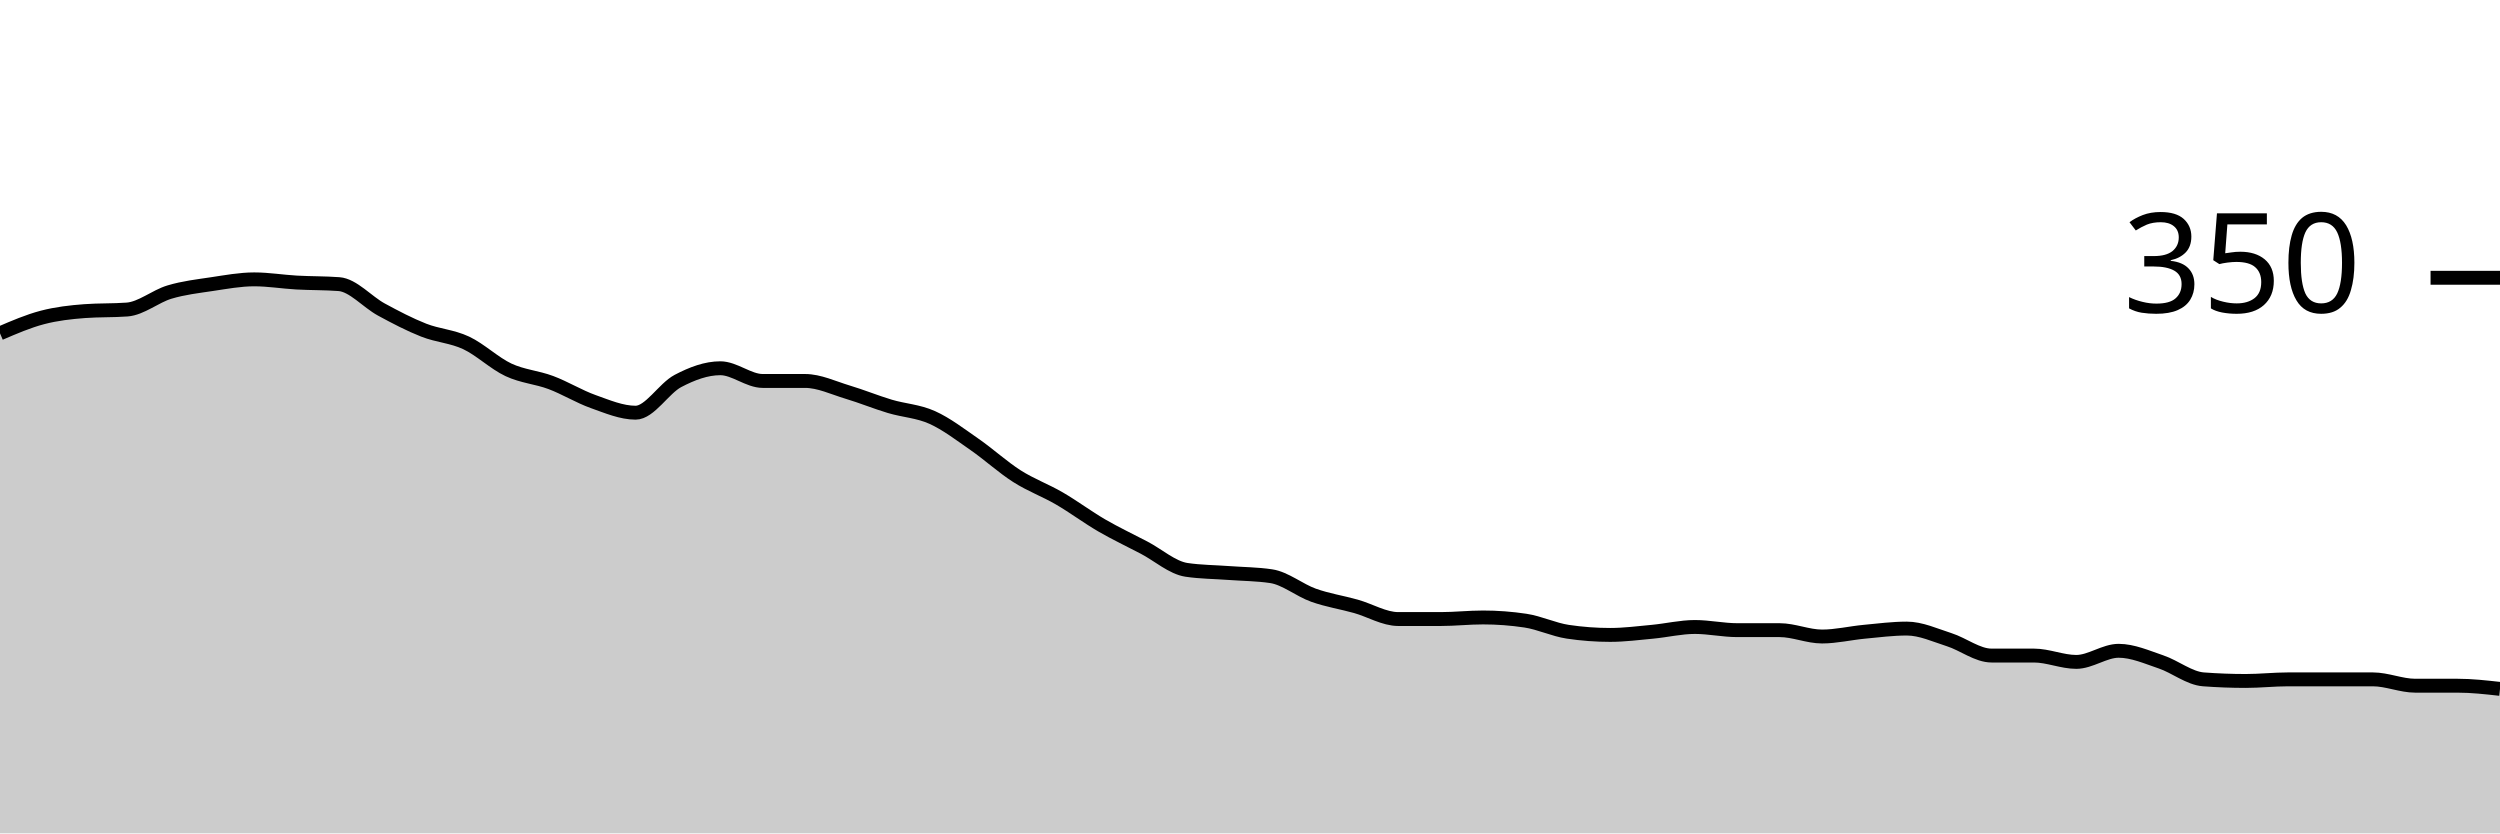
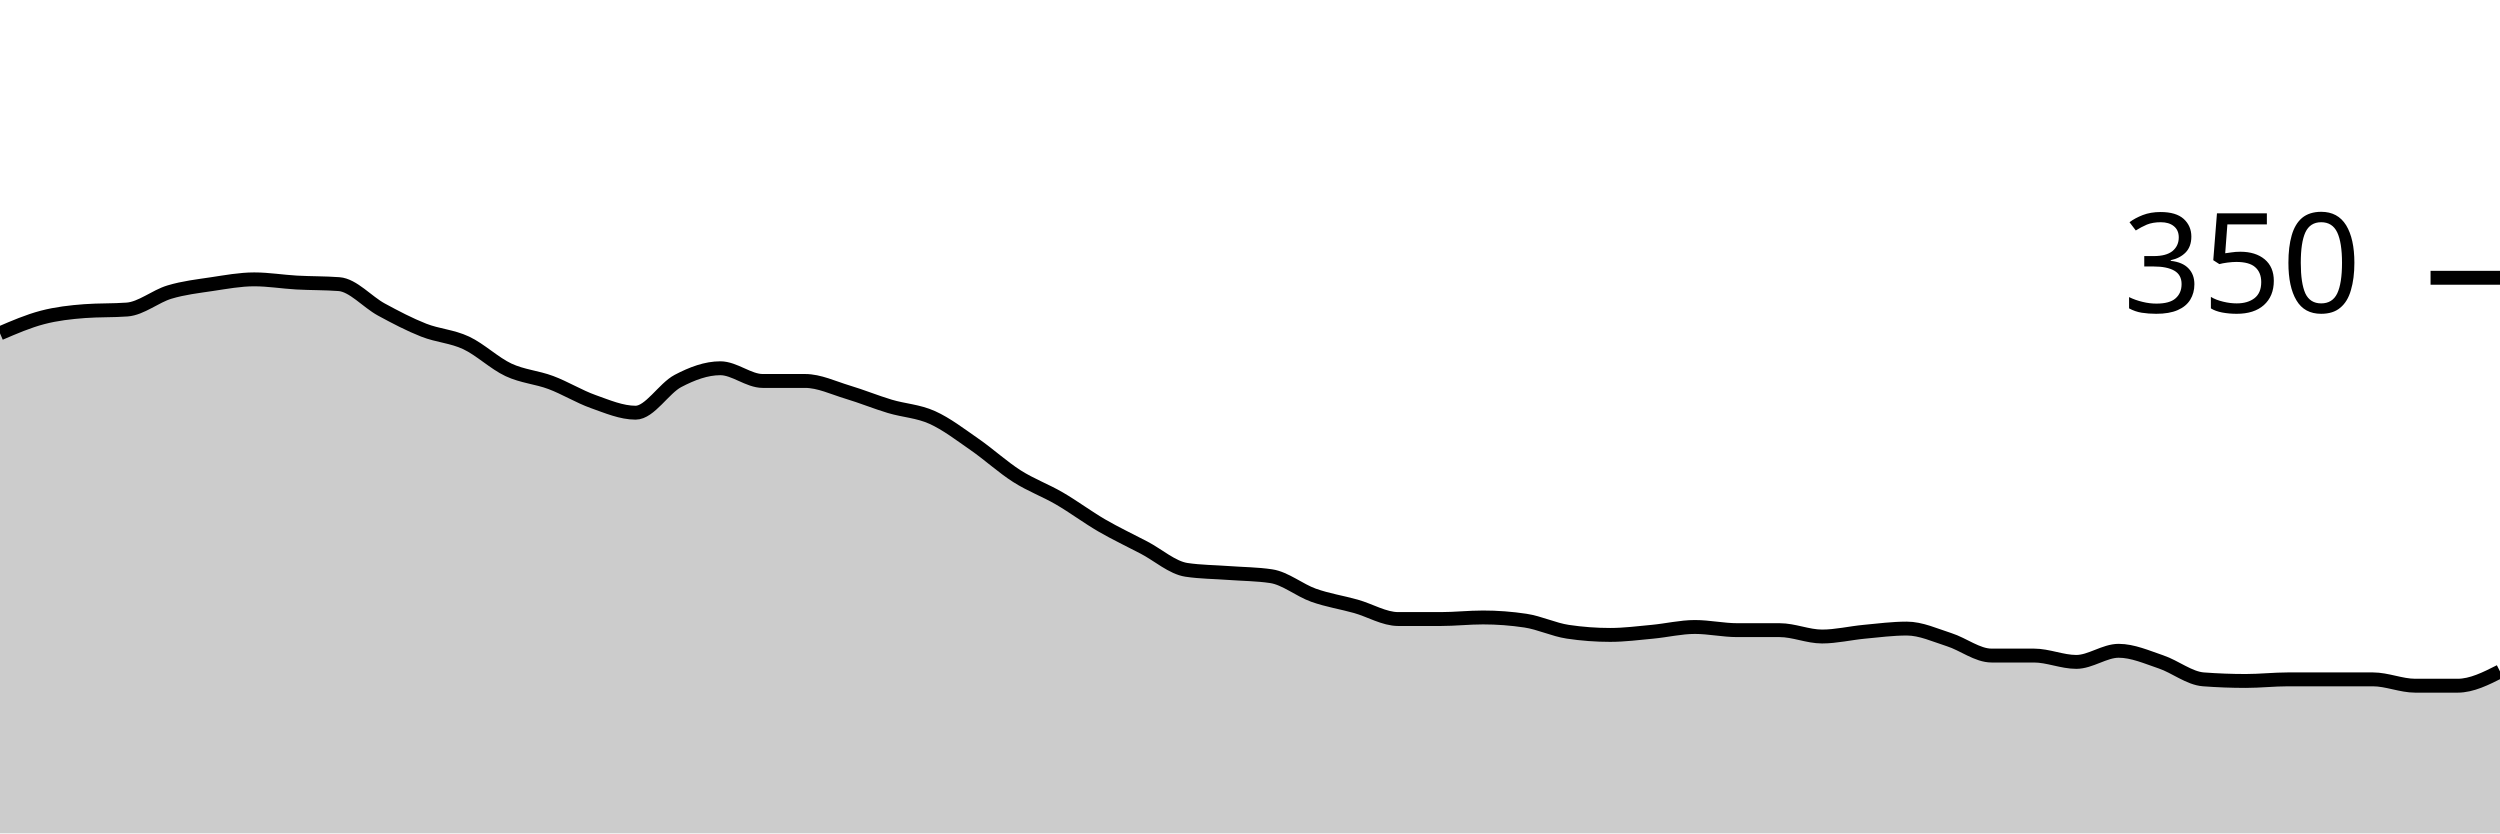
<svg xmlns="http://www.w3.org/2000/svg" viewBox="0 0 180 60">
  <g transform="translate(0,20)">
-     <path class="area" fill="rgba(0, 0, 0, 0.2)" d="M0,4C1.017,3.562,2.034,3.124,3.051,2.857C4.068,2.59,5.085,2.476,6.102,2.4C7.119,2.324,8.136,2.362,9.153,2.286C10.169,2.21,11.186,1.333,12.203,1.029C13.22,0.724,14.237,0.61,15.254,0.457C16.271,0.305,17.288,0.114,18.305,0.114C19.322,0.114,20.339,0.286,21.356,0.343C22.373,0.4,23.39,0.381,24.407,0.457C25.424,0.533,26.441,1.733,27.458,2.286C28.475,2.838,29.492,3.371,30.508,3.771C31.525,4.171,32.542,4.21,33.559,4.686C34.576,5.162,35.593,6.152,36.61,6.629C37.627,7.105,38.644,7.162,39.661,7.543C40.678,7.924,41.695,8.552,42.712,8.914C43.729,9.276,44.746,9.714,45.763,9.714C46.78,9.714,47.797,7.962,48.814,7.429C49.831,6.895,50.847,6.514,51.864,6.514C52.881,6.514,53.898,7.429,54.915,7.429C55.932,7.429,56.949,7.429,57.966,7.429C58.983,7.429,60,7.924,61.017,8.229C62.034,8.533,63.051,8.952,64.068,9.257C65.085,9.562,66.102,9.6,67.119,10.057C68.136,10.514,69.153,11.295,70.169,12C71.186,12.705,72.203,13.638,73.22,14.286C74.237,14.933,75.254,15.295,76.271,15.886C77.288,16.476,78.305,17.238,79.322,17.829C80.339,18.419,81.356,18.895,82.373,19.429C83.39,19.962,84.407,20.876,85.424,21.029C86.441,21.181,87.458,21.181,88.475,21.257C89.492,21.333,90.508,21.333,91.525,21.486C92.542,21.638,93.559,22.495,94.576,22.857C95.593,23.219,96.61,23.371,97.627,23.657C98.644,23.943,99.661,24.571,100.678,24.571C101.695,24.571,102.712,24.571,103.729,24.571C104.746,24.571,105.763,24.457,106.78,24.457C107.797,24.457,108.814,24.533,109.831,24.686C110.847,24.838,111.864,25.333,112.881,25.486C113.898,25.638,114.915,25.714,115.932,25.714C116.949,25.714,117.966,25.581,118.983,25.486C120,25.39,121.017,25.143,122.034,25.143C123.051,25.143,124.068,25.371,125.085,25.371C126.102,25.371,127.119,25.371,128.136,25.371C129.153,25.371,130.169,25.829,131.186,25.829C132.203,25.829,133.22,25.581,134.237,25.486C135.254,25.39,136.271,25.257,137.288,25.257C138.305,25.257,139.322,25.733,140.339,26.057C141.356,26.381,142.373,27.2,143.39,27.2C144.407,27.2,145.424,27.2,146.441,27.2C147.458,27.2,148.475,27.657,149.492,27.657C150.508,27.657,151.525,26.857,152.542,26.857C153.559,26.857,154.576,27.314,155.593,27.657C156.61,28,157.627,28.838,158.644,28.914C159.661,28.99,160.678,29.029,161.695,29.029C162.712,29.029,163.729,28.914,164.746,28.914C165.763,28.914,166.78,28.914,167.797,28.914C168.814,28.914,169.831,28.914,170.847,28.914C171.864,28.914,172.881,29.371,173.898,29.371C174.915,29.371,175.932,29.371,176.949,29.371C177.966,29.371,178.983,29.486,180,29.6L180,40C178.983,40,177.966,40,176.949,40C175.932,40,174.915,40,173.898,40C172.881,40,171.864,40,170.847,40C169.831,40,168.814,40,167.797,40C166.78,40,165.763,40,164.746,40C163.729,40,162.712,40,161.695,40C160.678,40,159.661,40,158.644,40C157.627,40,156.61,40,155.593,40C154.576,40,153.559,40,152.542,40C151.525,40,150.508,40,149.492,40C148.475,40,147.458,40,146.441,40C145.424,40,144.407,40,143.39,40C142.373,40,141.356,40,140.339,40C139.322,40,138.305,40,137.288,40C136.271,40,135.254,40,134.237,40C133.22,40,132.203,40,131.186,40C130.169,40,129.153,40,128.136,40C127.119,40,126.102,40,125.085,40C124.068,40,123.051,40,122.034,40C121.017,40,120,40,118.983,40C117.966,40,116.949,40,115.932,40C114.915,40,113.898,40,112.881,40C111.864,40,110.847,40,109.831,40C108.814,40,107.797,40,106.78,40C105.763,40,104.746,40,103.729,40C102.712,40,101.695,40,100.678,40C99.661,40,98.644,40,97.627,40C96.61,40,95.593,40,94.576,40C93.559,40,92.542,40,91.525,40C90.508,40,89.492,40,88.475,40C87.458,40,86.441,40,85.424,40C84.407,40,83.39,40,82.373,40C81.356,40,80.339,40,79.322,40C78.305,40,77.288,40,76.271,40C75.254,40,74.237,40,73.22,40C72.203,40,71.186,40,70.169,40C69.153,40,68.136,40,67.119,40C66.102,40,65.085,40,64.068,40C63.051,40,62.034,40,61.017,40C60,40,58.983,40,57.966,40C56.949,40,55.932,40,54.915,40C53.898,40,52.881,40,51.864,40C50.847,40,49.831,40,48.814,40C47.797,40,46.78,40,45.763,40C44.746,40,43.729,40,42.712,40C41.695,40,40.678,40,39.661,40C38.644,40,37.627,40,36.61,40C35.593,40,34.576,40,33.559,40C32.542,40,31.525,40,30.508,40C29.492,40,28.475,40,27.458,40C26.441,40,25.424,40,24.407,40C23.39,40,22.373,40,21.356,40C20.339,40,19.322,40,18.305,40C17.288,40,16.271,40,15.254,40C14.237,40,13.22,40,12.203,40C11.186,40,10.169,40,9.153,40C8.136,40,7.119,40,6.102,40C5.085,40,4.068,40,3.051,40C2.034,40,1.017,40,0,40Z" />
-     <path class="line" stroke="black" fill="none" d="M0,4C1.017,3.562,2.034,3.124,3.051,2.857C4.068,2.59,5.085,2.476,6.102,2.4C7.119,2.324,8.136,2.362,9.153,2.286C10.169,2.21,11.186,1.333,12.203,1.029C13.22,0.724,14.237,0.61,15.254,0.457C16.271,0.305,17.288,0.114,18.305,0.114C19.322,0.114,20.339,0.286,21.356,0.343C22.373,0.4,23.39,0.381,24.407,0.457C25.424,0.533,26.441,1.733,27.458,2.286C28.475,2.838,29.492,3.371,30.508,3.771C31.525,4.171,32.542,4.21,33.559,4.686C34.576,5.162,35.593,6.152,36.61,6.629C37.627,7.105,38.644,7.162,39.661,7.543C40.678,7.924,41.695,8.552,42.712,8.914C43.729,9.276,44.746,9.714,45.763,9.714C46.78,9.714,47.797,7.962,48.814,7.429C49.831,6.895,50.847,6.514,51.864,6.514C52.881,6.514,53.898,7.429,54.915,7.429C55.932,7.429,56.949,7.429,57.966,7.429C58.983,7.429,60,7.924,61.017,8.229C62.034,8.533,63.051,8.952,64.068,9.257C65.085,9.562,66.102,9.6,67.119,10.057C68.136,10.514,69.153,11.295,70.169,12C71.186,12.705,72.203,13.638,73.22,14.286C74.237,14.933,75.254,15.295,76.271,15.886C77.288,16.476,78.305,17.238,79.322,17.829C80.339,18.419,81.356,18.895,82.373,19.429C83.39,19.962,84.407,20.876,85.424,21.029C86.441,21.181,87.458,21.181,88.475,21.257C89.492,21.333,90.508,21.333,91.525,21.486C92.542,21.638,93.559,22.495,94.576,22.857C95.593,23.219,96.61,23.371,97.627,23.657C98.644,23.943,99.661,24.571,100.678,24.571C101.695,24.571,102.712,24.571,103.729,24.571C104.746,24.571,105.763,24.457,106.78,24.457C107.797,24.457,108.814,24.533,109.831,24.686C110.847,24.838,111.864,25.333,112.881,25.486C113.898,25.638,114.915,25.714,115.932,25.714C116.949,25.714,117.966,25.581,118.983,25.486C120,25.39,121.017,25.143,122.034,25.143C123.051,25.143,124.068,25.371,125.085,25.371C126.102,25.371,127.119,25.371,128.136,25.371C129.153,25.371,130.169,25.829,131.186,25.829C132.203,25.829,133.22,25.581,134.237,25.486C135.254,25.39,136.271,25.257,137.288,25.257C138.305,25.257,139.322,25.733,140.339,26.057C141.356,26.381,142.373,27.2,143.39,27.2C144.407,27.2,145.424,27.2,146.441,27.2C147.458,27.2,148.475,27.657,149.492,27.657C150.508,27.657,151.525,26.857,152.542,26.857C153.559,26.857,154.576,27.314,155.593,27.657C156.61,28,157.627,28.838,158.644,28.914C159.661,28.99,160.678,29.029,161.695,29.029C162.712,29.029,163.729,28.914,164.746,28.914C165.763,28.914,166.78,28.914,167.797,28.914C168.814,28.914,169.831,28.914,170.847,28.914C171.864,28.914,172.881,29.371,173.898,29.371C174.915,29.371,175.932,29.371,176.949,29.371C177.966,29.371,178.983,29.486,180,29.6" />
+     <path class="area" fill="rgba(0, 0, 0, 0.2)" d="M0,4C1.017,3.562,2.034,3.124,3.051,2.857C4.068,2.59,5.085,2.476,6.102,2.4C7.119,2.324,8.136,2.362,9.153,2.286C10.169,2.21,11.186,1.333,12.203,1.029C13.22,0.724,14.237,0.61,15.254,0.457C16.271,0.305,17.288,0.114,18.305,0.114C19.322,0.114,20.339,0.286,21.356,0.343C22.373,0.4,23.39,0.381,24.407,0.457C25.424,0.533,26.441,1.733,27.458,2.286C28.475,2.838,29.492,3.371,30.508,3.771C31.525,4.171,32.542,4.21,33.559,4.686C34.576,5.162,35.593,6.152,36.61,6.629C37.627,7.105,38.644,7.162,39.661,7.543C40.678,7.924,41.695,8.552,42.712,8.914C43.729,9.276,44.746,9.714,45.763,9.714C46.78,9.714,47.797,7.962,48.814,7.429C49.831,6.895,50.847,6.514,51.864,6.514C52.881,6.514,53.898,7.429,54.915,7.429C55.932,7.429,56.949,7.429,57.966,7.429C58.983,7.429,60,7.924,61.017,8.229C62.034,8.533,63.051,8.952,64.068,9.257C65.085,9.562,66.102,9.6,67.119,10.057C68.136,10.514,69.153,11.295,70.169,12C71.186,12.705,72.203,13.638,73.22,14.286C74.237,14.933,75.254,15.295,76.271,15.886C77.288,16.476,78.305,17.238,79.322,17.829C80.339,18.419,81.356,18.895,82.373,19.429C83.39,19.962,84.407,20.876,85.424,21.029C86.441,21.181,87.458,21.181,88.475,21.257C89.492,21.333,90.508,21.333,91.525,21.486C92.542,21.638,93.559,22.495,94.576,22.857C95.593,23.219,96.61,23.371,97.627,23.657C98.644,23.943,99.661,24.571,100.678,24.571C101.695,24.571,102.712,24.571,103.729,24.571C104.746,24.571,105.763,24.457,106.78,24.457C107.797,24.457,108.814,24.533,109.831,24.686C110.847,24.838,111.864,25.333,112.881,25.486C113.898,25.638,114.915,25.714,115.932,25.714C116.949,25.714,117.966,25.581,118.983,25.486C120,25.39,121.017,25.143,122.034,25.143C123.051,25.143,124.068,25.371,125.085,25.371C126.102,25.371,127.119,25.371,128.136,25.371C129.153,25.371,130.169,25.829,131.186,25.829C132.203,25.829,133.22,25.581,134.237,25.486C135.254,25.39,136.271,25.257,137.288,25.257C138.305,25.257,139.322,25.733,140.339,26.057C141.356,26.381,142.373,27.2,143.39,27.2C144.407,27.2,145.424,27.2,146.441,27.2C147.458,27.2,148.475,27.657,149.492,27.657C150.508,27.657,151.525,26.857,152.542,26.857C153.559,26.857,154.576,27.314,155.593,27.657C156.61,28,157.627,28.838,158.644,28.914C159.661,28.99,160.678,29.029,161.695,29.029C162.712,29.029,163.729,28.914,164.746,28.914C165.763,28.914,166.78,28.914,167.797,28.914C168.814,28.914,169.831,28.914,170.847,28.914C171.864,28.914,172.881,29.371,173.898,29.371C174.915,29.371,175.932,29.371,176.949,29.371C177.966,29.371,178.983,28.857,180,28.343L180,40C178.983,40,177.966,40,176.949,40C175.932,40,174.915,40,173.898,40C172.881,40,171.864,40,170.847,40C169.831,40,168.814,40,167.797,40C166.78,40,165.763,40,164.746,40C163.729,40,162.712,40,161.695,40C160.678,40,159.661,40,158.644,40C157.627,40,156.61,40,155.593,40C154.576,40,153.559,40,152.542,40C151.525,40,150.508,40,149.492,40C148.475,40,147.458,40,146.441,40C145.424,40,144.407,40,143.39,40C142.373,40,141.356,40,140.339,40C139.322,40,138.305,40,137.288,40C136.271,40,135.254,40,134.237,40C133.22,40,132.203,40,131.186,40C130.169,40,129.153,40,128.136,40C127.119,40,126.102,40,125.085,40C124.068,40,123.051,40,122.034,40C121.017,40,120,40,118.983,40C117.966,40,116.949,40,115.932,40C114.915,40,113.898,40,112.881,40C111.864,40,110.847,40,109.831,40C108.814,40,107.797,40,106.78,40C105.763,40,104.746,40,103.729,40C102.712,40,101.695,40,100.678,40C99.661,40,98.644,40,97.627,40C96.61,40,95.593,40,94.576,40C93.559,40,92.542,40,91.525,40C90.508,40,89.492,40,88.475,40C87.458,40,86.441,40,85.424,40C84.407,40,83.39,40,82.373,40C81.356,40,80.339,40,79.322,40C78.305,40,77.288,40,76.271,40C75.254,40,74.237,40,73.22,40C72.203,40,71.186,40,70.169,40C69.153,40,68.136,40,67.119,40C66.102,40,65.085,40,64.068,40C63.051,40,62.034,40,61.017,40C60,40,58.983,40,57.966,40C56.949,40,55.932,40,54.915,40C53.898,40,52.881,40,51.864,40C50.847,40,49.831,40,48.814,40C47.797,40,46.78,40,45.763,40C44.746,40,43.729,40,42.712,40C41.695,40,40.678,40,39.661,40C38.644,40,37.627,40,36.61,40C35.593,40,34.576,40,33.559,40C32.542,40,31.525,40,30.508,40C29.492,40,28.475,40,27.458,40C26.441,40,25.424,40,24.407,40C23.39,40,22.373,40,21.356,40C20.339,40,19.322,40,18.305,40C17.288,40,16.271,40,15.254,40C14.237,40,13.22,40,12.203,40C11.186,40,10.169,40,9.153,40C8.136,40,7.119,40,6.102,40C5.085,40,4.068,40,3.051,40C2.034,40,1.017,40,0,40Z" />
+     <path class="line" stroke="black" fill="none" d="M0,4C1.017,3.562,2.034,3.124,3.051,2.857C4.068,2.59,5.085,2.476,6.102,2.4C7.119,2.324,8.136,2.362,9.153,2.286C10.169,2.21,11.186,1.333,12.203,1.029C13.22,0.724,14.237,0.61,15.254,0.457C16.271,0.305,17.288,0.114,18.305,0.114C19.322,0.114,20.339,0.286,21.356,0.343C22.373,0.4,23.39,0.381,24.407,0.457C25.424,0.533,26.441,1.733,27.458,2.286C28.475,2.838,29.492,3.371,30.508,3.771C31.525,4.171,32.542,4.21,33.559,4.686C34.576,5.162,35.593,6.152,36.61,6.629C37.627,7.105,38.644,7.162,39.661,7.543C40.678,7.924,41.695,8.552,42.712,8.914C43.729,9.276,44.746,9.714,45.763,9.714C46.78,9.714,47.797,7.962,48.814,7.429C49.831,6.895,50.847,6.514,51.864,6.514C52.881,6.514,53.898,7.429,54.915,7.429C55.932,7.429,56.949,7.429,57.966,7.429C58.983,7.429,60,7.924,61.017,8.229C62.034,8.533,63.051,8.952,64.068,9.257C65.085,9.562,66.102,9.6,67.119,10.057C68.136,10.514,69.153,11.295,70.169,12C71.186,12.705,72.203,13.638,73.22,14.286C74.237,14.933,75.254,15.295,76.271,15.886C77.288,16.476,78.305,17.238,79.322,17.829C80.339,18.419,81.356,18.895,82.373,19.429C83.39,19.962,84.407,20.876,85.424,21.029C86.441,21.181,87.458,21.181,88.475,21.257C89.492,21.333,90.508,21.333,91.525,21.486C92.542,21.638,93.559,22.495,94.576,22.857C95.593,23.219,96.61,23.371,97.627,23.657C98.644,23.943,99.661,24.571,100.678,24.571C101.695,24.571,102.712,24.571,103.729,24.571C104.746,24.571,105.763,24.457,106.78,24.457C107.797,24.457,108.814,24.533,109.831,24.686C110.847,24.838,111.864,25.333,112.881,25.486C113.898,25.638,114.915,25.714,115.932,25.714C116.949,25.714,117.966,25.581,118.983,25.486C120,25.39,121.017,25.143,122.034,25.143C123.051,25.143,124.068,25.371,125.085,25.371C126.102,25.371,127.119,25.371,128.136,25.371C129.153,25.371,130.169,25.829,131.186,25.829C132.203,25.829,133.22,25.581,134.237,25.486C135.254,25.39,136.271,25.257,137.288,25.257C138.305,25.257,139.322,25.733,140.339,26.057C141.356,26.381,142.373,27.2,143.39,27.2C144.407,27.2,145.424,27.2,146.441,27.2C147.458,27.2,148.475,27.657,149.492,27.657C150.508,27.657,151.525,26.857,152.542,26.857C153.559,26.857,154.576,27.314,155.593,27.657C156.61,28,157.627,28.838,158.644,28.914C159.661,28.99,160.678,29.029,161.695,29.029C162.712,29.029,163.729,28.914,164.746,28.914C165.763,28.914,166.78,28.914,167.797,28.914C168.814,28.914,169.831,28.914,170.847,28.914C171.864,28.914,172.881,29.371,173.898,29.371C174.915,29.371,175.932,29.371,176.949,29.371C177.966,29.371,178.983,28.857,180,28.343" />
    <path class="axis-ceiling" stroke-width="1" stroke="black" fill="none" d="M175,0L180,0" />
    <text class="axis-ceiling-label" font-family="sans-serif" text-anchor="end" font-size="10px" x="170" y="2.5">350</text>
  </g>
</svg>
